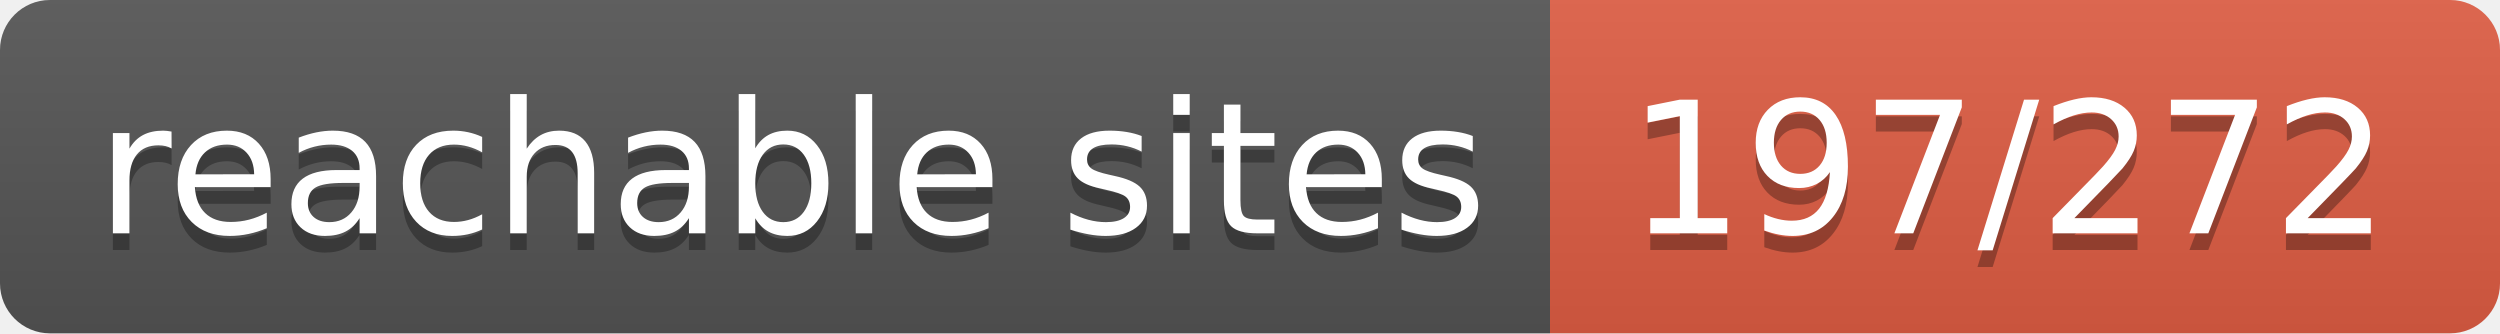
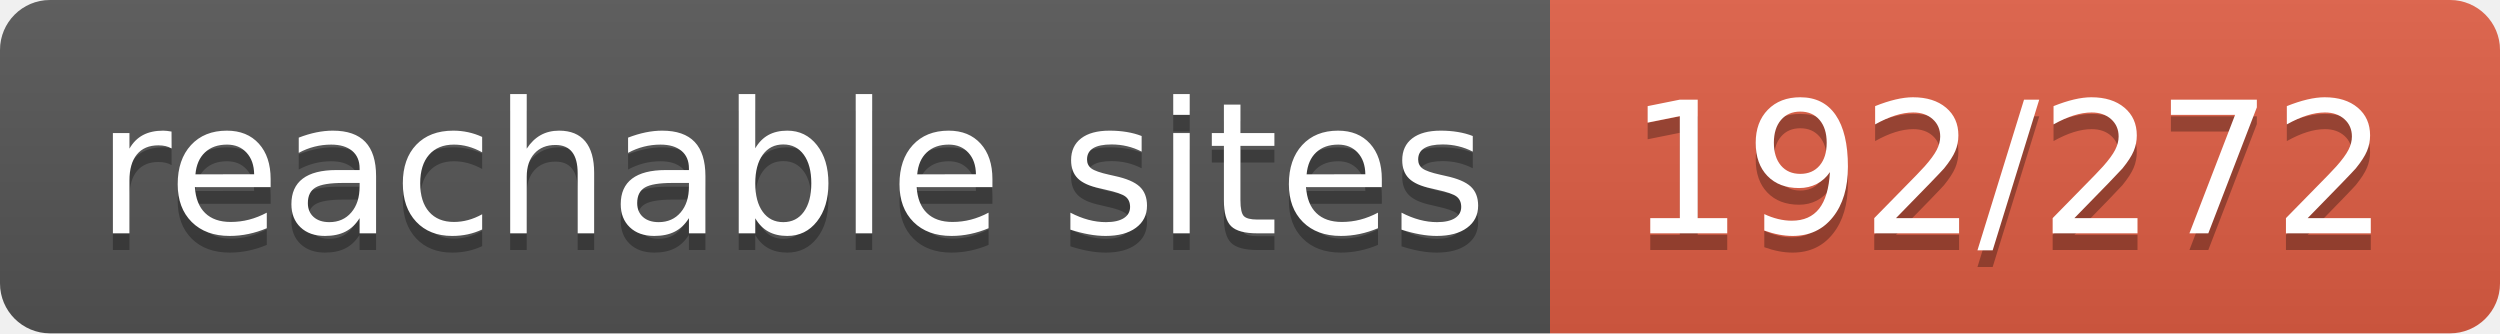
- <svg xmlns="http://www.w3.org/2000/svg" width="150" height="20" role="img" aria-label="reachable sites: 197/272">
+ <svg xmlns="http://www.w3.org/2000/svg" width="150" height="20" role="img" aria-label="reachable sites: 192/272">
  <linearGradient id="s" x2="0" y2="100%">
    <stop offset="0" stop-color="#bbb" stop-opacity=".1" />
    <stop offset="1" stop-opacity=".1" />
  </linearGradient>
  <clipPath id="r">
    <rect width="150" height="20" rx="3" fill="#fff" />
  </clipPath>
  <g clip-path="url(#r)">
    <rect width="93" height="20" fill="#555" />
    <rect x="93" width="57" height="20" fill="#e05d44" />
    <rect width="150" height="20" fill="url(#s)" />
  </g>
  <g fill="#fff" text-anchor="middle" font-family="Verdana,Geneva,DejaVu Sans,sans-serif" text-rendering="geometricPrecision" font-size="110">
    <text aria-hidden="true" x="475" y="150" fill="#010101" fill-opacity=".3" transform="scale(.1)" textLength="830">reachable sites</text>
    <text x="475" y="140" transform="scale(.1)" fill="#fff" textLength="830">reachable sites</text>
-     <text aria-hidden="true" x="1205" y="150" fill="#010101" fill-opacity=".3" transform="scale(.1)" textLength="470">197/272</text>
-     <text x="1205" y="140" transform="scale(.1)" fill="#fff" textLength="470">197/272</text>
+     <text aria-hidden="true" x="1205" y="150" fill="#010101" fill-opacity=".3" transform="scale(.1)" textLength="470">192/272</text>
+     <text x="1205" y="140" transform="scale(.1)" fill="#fff" textLength="470">192/272</text>
  </g>
</svg>
